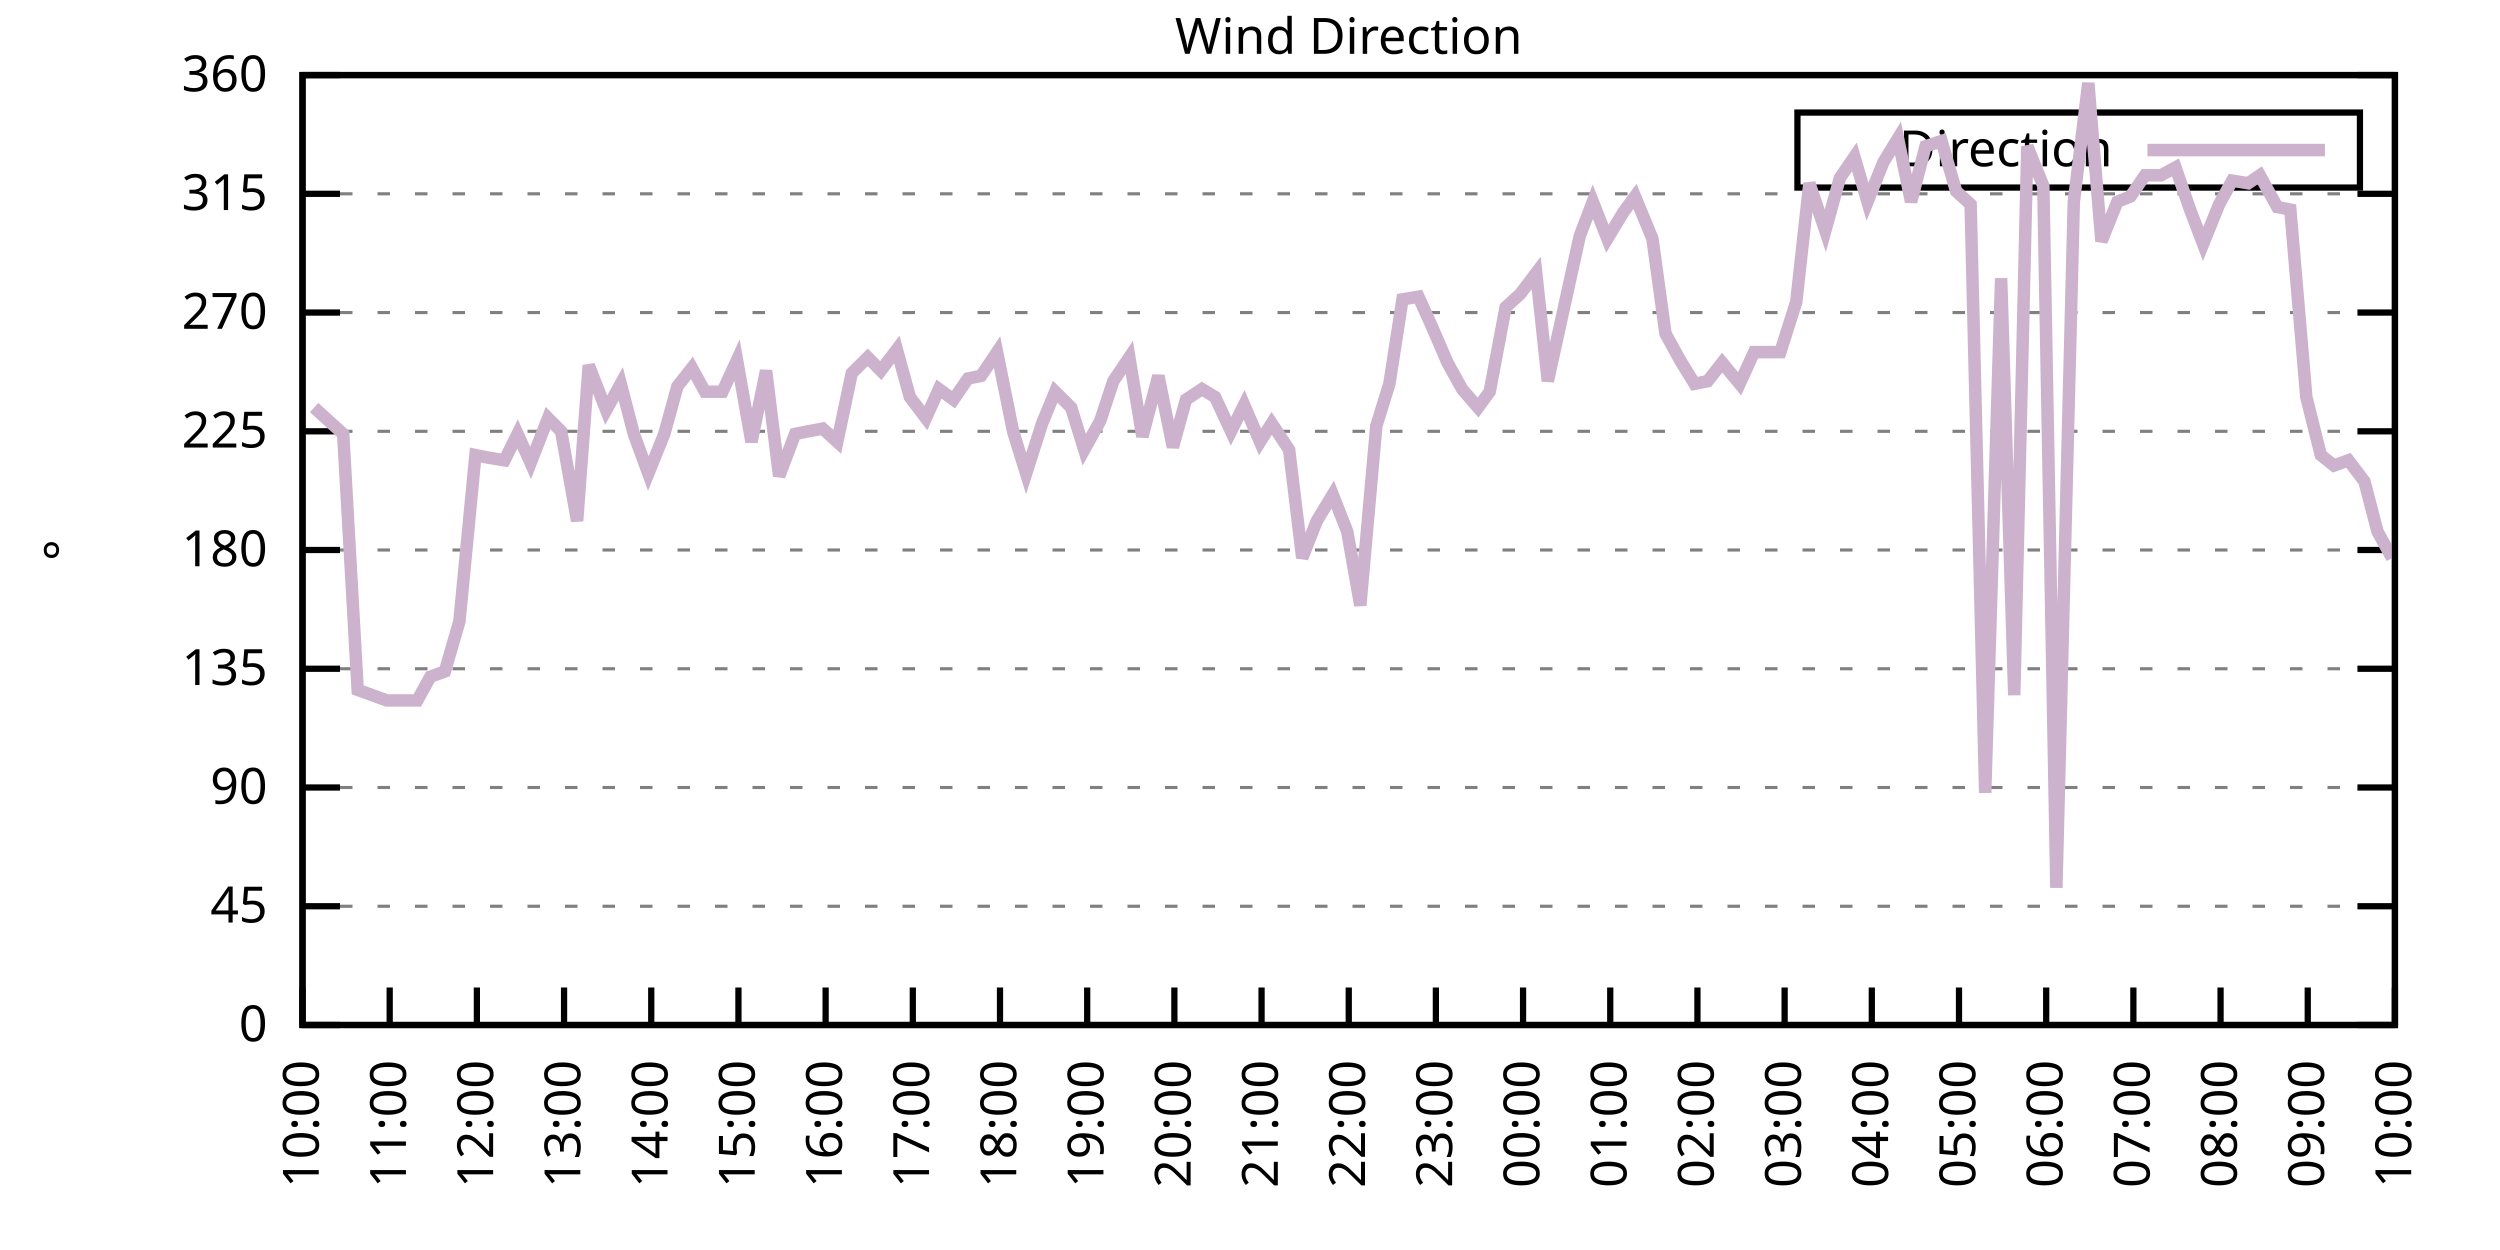
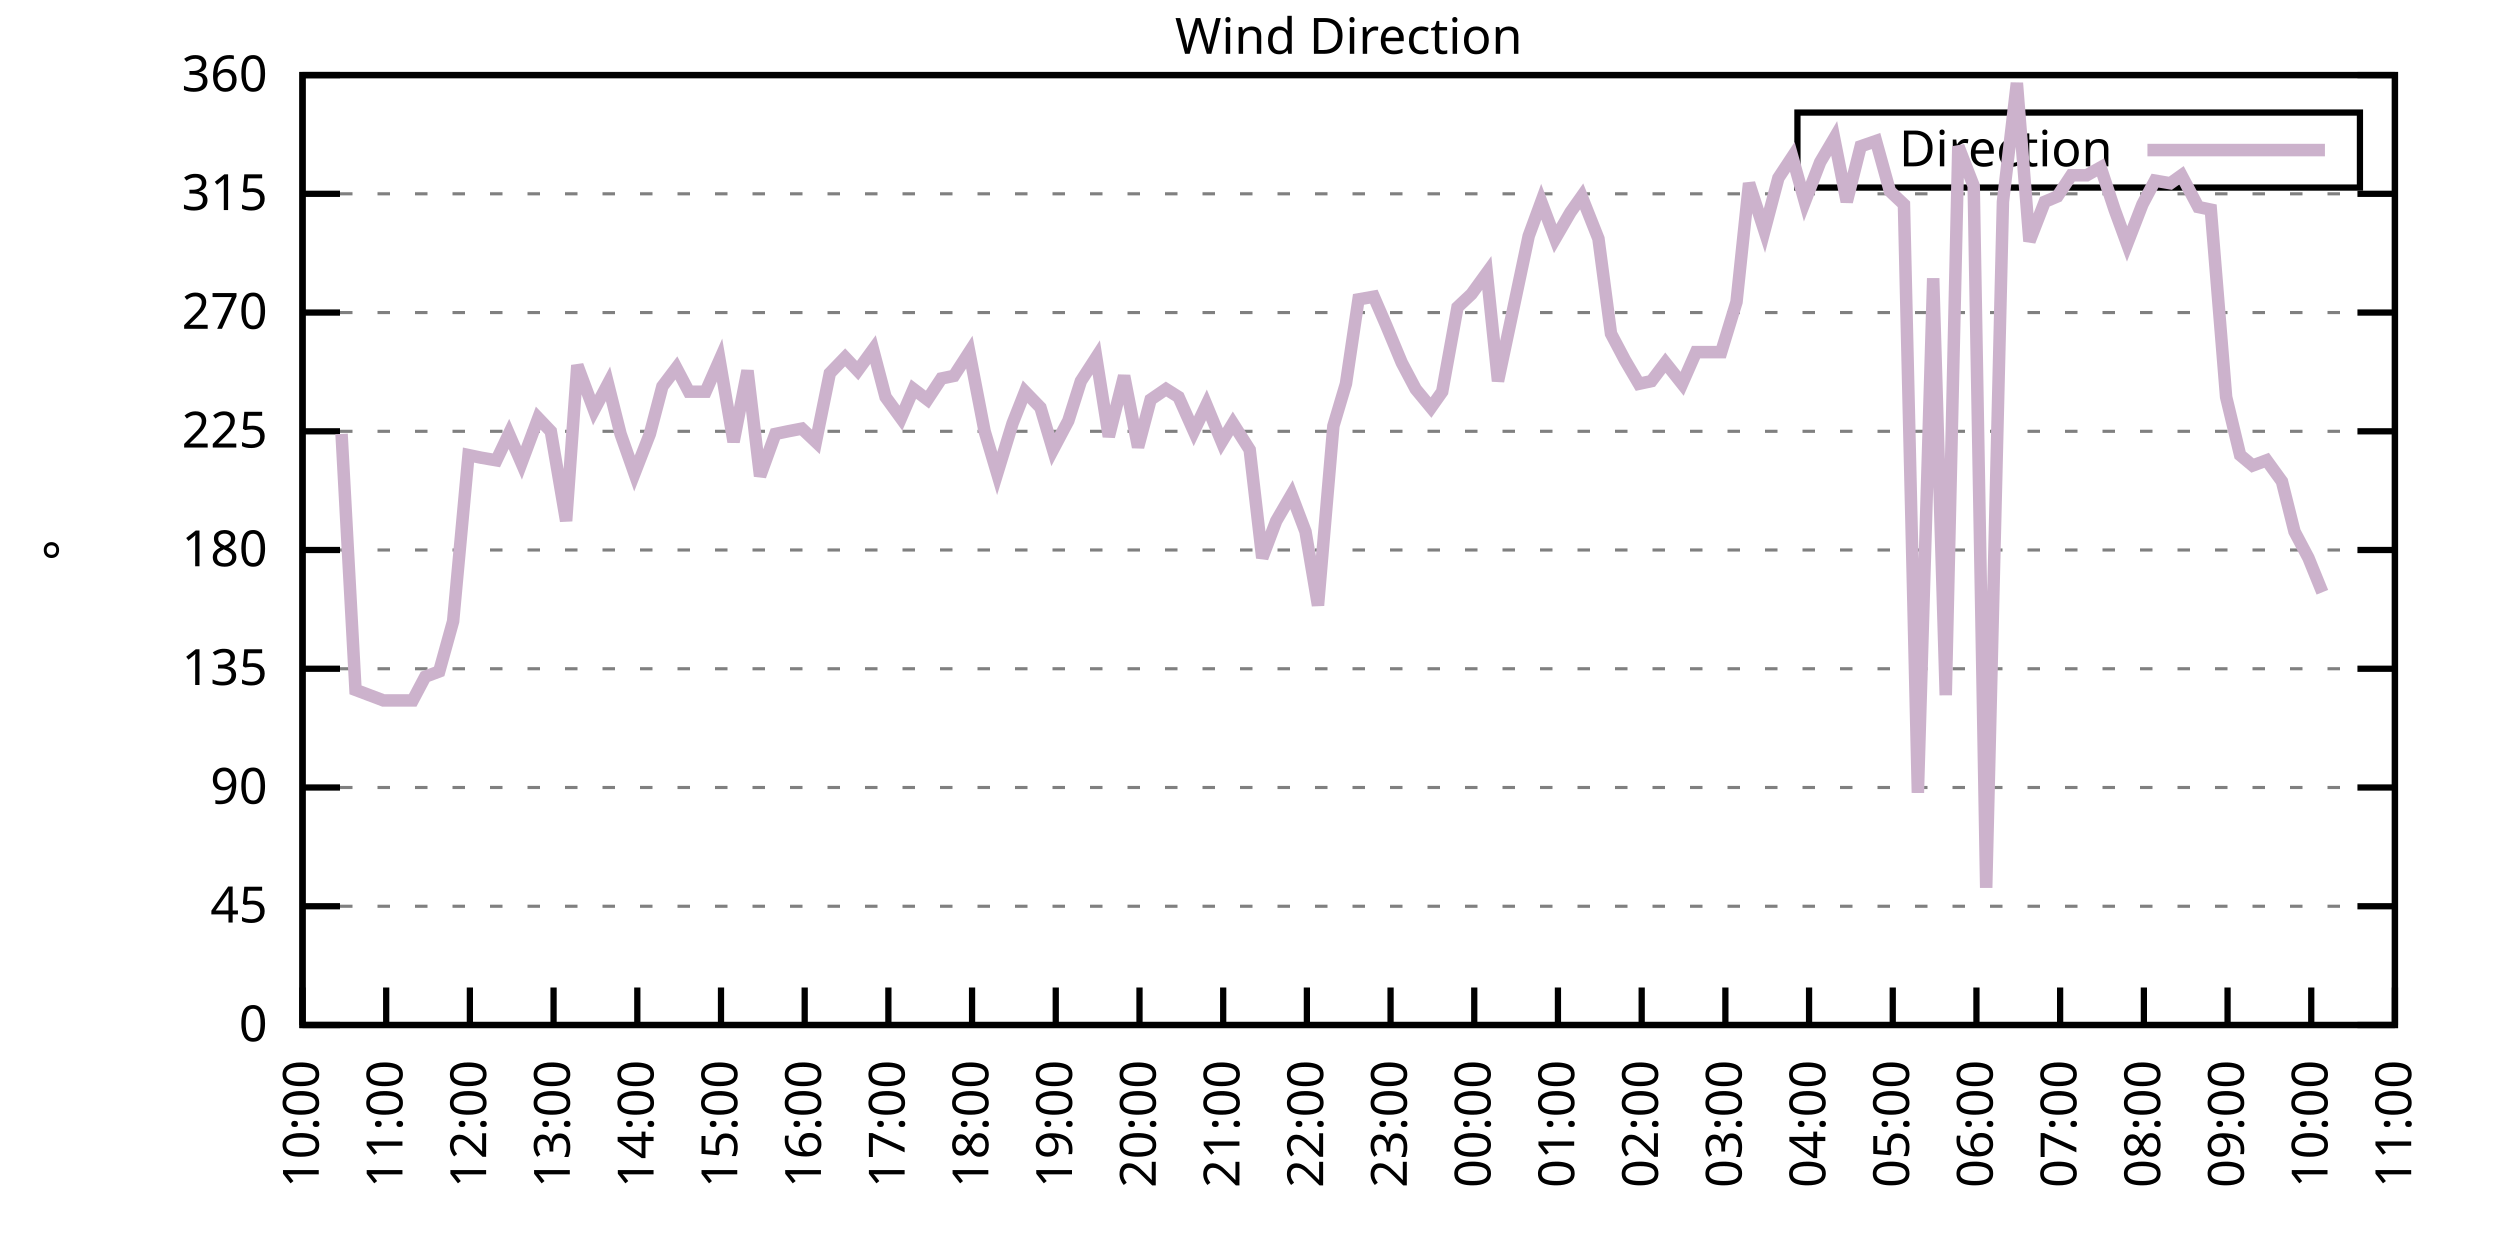
<svg xmlns="http://www.w3.org/2000/svg" xmlns:xlink="http://www.w3.org/1999/xlink" width="400" height="200" viewBox="0 0 400 200">
  <g id="gnuplot_canvas">
    <rect x="0" y="0" width="400" height="200" fill="none" />
    <defs>
      <circle id="gpDot" r="0.5" stroke-width="0.5" stroke="currentColor" />
      <path id="gpPt0" stroke-width="0.333" stroke="currentColor" d="M-1,0 h2 M0,-1 v2" />
      <path id="gpPt1" stroke-width="0.333" stroke="currentColor" d="M-1,-1 L1,1 M1,-1 L-1,1" />
      <path id="gpPt2" stroke-width="0.333" stroke="currentColor" d="M-1,0 L1,0 M0,-1 L0,1 M-1,-1 L1,1 M-1,1 L1,-1" />
      <rect id="gpPt3" stroke-width="0.333" stroke="currentColor" x="-1" y="-1" width="2" height="2" />
      <rect id="gpPt4" stroke-width="0.333" stroke="currentColor" fill="currentColor" x="-1" y="-1" width="2" height="2" />
      <circle id="gpPt5" stroke-width="0.333" stroke="currentColor" cx="0" cy="0" r="1" />
      <use xlink:href="#gpPt5" id="gpPt6" fill="currentColor" stroke="none" />
      <path id="gpPt7" stroke-width="0.333" stroke="currentColor" d="M0,-1.33 L-1.33,0.67 L1.33,0.67 z" />
      <use xlink:href="#gpPt7" id="gpPt8" fill="currentColor" stroke="none" />
      <use xlink:href="#gpPt7" id="gpPt9" stroke="currentColor" transform="rotate(180)" />
      <use xlink:href="#gpPt9" id="gpPt10" fill="currentColor" stroke="none" />
      <use xlink:href="#gpPt3" id="gpPt11" stroke="currentColor" transform="rotate(45)" />
      <use xlink:href="#gpPt11" id="gpPt12" fill="currentColor" stroke="none" />
      <path id="gpPt13" stroke-width="0.333" stroke="currentColor" d="M0,1.330 L1.265,0.411 L0.782,-1.067 L-0.782,-1.076 L-1.265,0.411 z" />
      <use xlink:href="#gpPt13" id="gpPt14" fill="currentColor" stroke="none" />
      <filter id="textbox" filterUnits="objectBoundingBox" x="0" y="0" height="1" width="1">
        <feFlood flood-color="white" flood-opacity="1" result="bgnd" />
        <feComposite in="SourceGraphic" in2="bgnd" operator="atop" />
      </filter>
      <filter id="greybox" filterUnits="objectBoundingBox" x="0" y="0" height="1" width="1">
        <feFlood flood-color="lightgrey" flood-opacity="1" result="grey" />
        <feComposite in="SourceGraphic" in2="grey" operator="atop" />
      </filter>
    </defs>
    <g fill="none" color="white" stroke="currentColor" stroke-width="1.00" stroke-linecap="butt" stroke-linejoin="miter">
</g>
    <g fill="none" color="black" stroke="currentColor" stroke-width="1.00" stroke-linecap="butt" stroke-linejoin="miter">
      <g stroke="none" shape-rendering="crispEdges">
        <polygon fill="rgb(255, 255, 255)" points="48.40,164.00 383.18,164.00 383.18,12.02 48.40,12.02 " />
      </g>
    </g>
    <g fill="none" color="black" stroke="currentColor" stroke-width="1.00" stroke-linecap="butt" stroke-linejoin="miter">
</g>
    <g fill="none" color="black" stroke="black" stroke-width="0.50" stroke-linecap="butt" stroke-linejoin="miter">
</g>
    <g fill="none" color="gray" stroke="currentColor" stroke-width="0.50" stroke-linecap="butt" stroke-linejoin="miter">
      <path stroke="gray" stroke-dasharray="2,4" class="gridline" d="M48.40,164.00 L383.19,164.00  " />
    </g>
    <g fill="none" color="gray" stroke="gray" stroke-width="1.00" stroke-linecap="butt" stroke-linejoin="miter">
</g>
    <g fill="none" color="black" stroke="currentColor" stroke-width="1.00" stroke-linecap="butt" stroke-linejoin="miter">
      <path stroke="black" d="M48.40,164.00 L54.40,164.00 M383.19,164.00 L377.19,164.00  " />
      <g transform="translate(42.80,166.60)" stroke="none" fill="black" font-family="Sans" font-size="8.00" text-anchor="end">
        <text>
          <tspan font-family="Sans"> 0</tspan>
        </text>
      </g>
    </g>
    <g fill="none" color="black" stroke="currentColor" stroke-width="1.00" stroke-linecap="butt" stroke-linejoin="miter">
</g>
    <g fill="none" color="black" stroke="black" stroke-width="0.50" stroke-linecap="butt" stroke-linejoin="miter">
</g>
    <g fill="none" color="gray" stroke="currentColor" stroke-width="0.50" stroke-linecap="butt" stroke-linejoin="miter">
      <path stroke="gray" stroke-dasharray="2,4" class="gridline" d="M48.40,145.00 L383.19,145.00  " />
    </g>
    <g fill="none" color="gray" stroke="gray" stroke-width="1.00" stroke-linecap="butt" stroke-linejoin="miter">
</g>
    <g fill="none" color="black" stroke="currentColor" stroke-width="1.00" stroke-linecap="butt" stroke-linejoin="miter">
      <path stroke="black" d="M48.40,145.00 L54.40,145.00 M383.19,145.00 L377.19,145.00  " />
      <g transform="translate(42.80,147.60)" stroke="none" fill="black" font-family="Sans" font-size="8.00" text-anchor="end">
        <text>
          <tspan font-family="Sans"> 45</tspan>
        </text>
      </g>
    </g>
    <g fill="none" color="black" stroke="currentColor" stroke-width="1.00" stroke-linecap="butt" stroke-linejoin="miter">
</g>
    <g fill="none" color="black" stroke="black" stroke-width="0.50" stroke-linecap="butt" stroke-linejoin="miter">
</g>
    <g fill="none" color="gray" stroke="currentColor" stroke-width="0.50" stroke-linecap="butt" stroke-linejoin="miter">
      <path stroke="gray" stroke-dasharray="2,4" class="gridline" d="M48.40,126.00 L383.19,126.00  " />
    </g>
    <g fill="none" color="gray" stroke="gray" stroke-width="1.00" stroke-linecap="butt" stroke-linejoin="miter">
</g>
    <g fill="none" color="black" stroke="currentColor" stroke-width="1.00" stroke-linecap="butt" stroke-linejoin="miter">
      <path stroke="black" d="M48.40,126.00 L54.40,126.00 M383.19,126.00 L377.19,126.00  " />
      <g transform="translate(42.80,128.60)" stroke="none" fill="black" font-family="Sans" font-size="8.00" text-anchor="end">
        <text>
          <tspan font-family="Sans"> 90</tspan>
        </text>
      </g>
    </g>
    <g fill="none" color="black" stroke="currentColor" stroke-width="1.00" stroke-linecap="butt" stroke-linejoin="miter">
</g>
    <g fill="none" color="black" stroke="black" stroke-width="0.50" stroke-linecap="butt" stroke-linejoin="miter">
</g>
    <g fill="none" color="gray" stroke="currentColor" stroke-width="0.50" stroke-linecap="butt" stroke-linejoin="miter">
      <path stroke="gray" stroke-dasharray="2,4" class="gridline" d="M48.40,107.00 L383.19,107.00  " />
    </g>
    <g fill="none" color="gray" stroke="gray" stroke-width="1.00" stroke-linecap="butt" stroke-linejoin="miter">
</g>
    <g fill="none" color="black" stroke="currentColor" stroke-width="1.00" stroke-linecap="butt" stroke-linejoin="miter">
      <path stroke="black" d="M48.40,107.00 L54.40,107.00 M383.19,107.00 L377.19,107.00  " />
      <g transform="translate(42.80,109.60)" stroke="none" fill="black" font-family="Sans" font-size="8.00" text-anchor="end">
        <text>
          <tspan font-family="Sans"> 135</tspan>
        </text>
      </g>
    </g>
    <g fill="none" color="black" stroke="currentColor" stroke-width="1.00" stroke-linecap="butt" stroke-linejoin="miter">
</g>
    <g fill="none" color="black" stroke="black" stroke-width="0.50" stroke-linecap="butt" stroke-linejoin="miter">
</g>
    <g fill="none" color="gray" stroke="currentColor" stroke-width="0.50" stroke-linecap="butt" stroke-linejoin="miter">
      <path stroke="gray" stroke-dasharray="2,4" class="gridline" d="M48.40,88.00 L383.19,88.00  " />
    </g>
    <g fill="none" color="gray" stroke="gray" stroke-width="1.00" stroke-linecap="butt" stroke-linejoin="miter">
</g>
    <g fill="none" color="black" stroke="currentColor" stroke-width="1.00" stroke-linecap="butt" stroke-linejoin="miter">
      <path stroke="black" d="M48.40,88.00 L54.40,88.00 M383.19,88.00 L377.19,88.00  " />
      <g transform="translate(42.80,90.60)" stroke="none" fill="black" font-family="Sans" font-size="8.00" text-anchor="end">
        <text>
          <tspan font-family="Sans"> 180</tspan>
        </text>
      </g>
    </g>
    <g fill="none" color="black" stroke="currentColor" stroke-width="1.00" stroke-linecap="butt" stroke-linejoin="miter">
</g>
    <g fill="none" color="black" stroke="black" stroke-width="0.50" stroke-linecap="butt" stroke-linejoin="miter">
</g>
    <g fill="none" color="gray" stroke="currentColor" stroke-width="0.50" stroke-linecap="butt" stroke-linejoin="miter">
      <path stroke="gray" stroke-dasharray="2,4" class="gridline" d="M48.40,69.01 L383.19,69.01  " />
    </g>
    <g fill="none" color="gray" stroke="gray" stroke-width="1.00" stroke-linecap="butt" stroke-linejoin="miter">
</g>
    <g fill="none" color="black" stroke="currentColor" stroke-width="1.00" stroke-linecap="butt" stroke-linejoin="miter">
      <path stroke="black" d="M48.40,69.01 L54.40,69.01 M383.19,69.01 L377.19,69.01  " />
      <g transform="translate(42.80,71.61)" stroke="none" fill="black" font-family="Sans" font-size="8.00" text-anchor="end">
        <text>
          <tspan font-family="Sans"> 225</tspan>
        </text>
      </g>
    </g>
    <g fill="none" color="black" stroke="currentColor" stroke-width="1.00" stroke-linecap="butt" stroke-linejoin="miter">
</g>
    <g fill="none" color="black" stroke="black" stroke-width="0.50" stroke-linecap="butt" stroke-linejoin="miter">
</g>
    <g fill="none" color="gray" stroke="currentColor" stroke-width="0.50" stroke-linecap="butt" stroke-linejoin="miter">
      <path stroke="gray" stroke-dasharray="2,4" class="gridline" d="M48.40,50.01 L383.19,50.01  " />
    </g>
    <g fill="none" color="gray" stroke="gray" stroke-width="1.00" stroke-linecap="butt" stroke-linejoin="miter">
</g>
    <g fill="none" color="black" stroke="currentColor" stroke-width="1.00" stroke-linecap="butt" stroke-linejoin="miter">
      <path stroke="black" d="M48.40,50.01 L54.40,50.01 M383.19,50.01 L377.19,50.01  " />
      <g transform="translate(42.80,52.61)" stroke="none" fill="black" font-family="Sans" font-size="8.00" text-anchor="end">
        <text>
          <tspan font-family="Sans"> 270</tspan>
        </text>
      </g>
    </g>
    <g fill="none" color="black" stroke="currentColor" stroke-width="1.00" stroke-linecap="butt" stroke-linejoin="miter">
</g>
    <g fill="none" color="black" stroke="black" stroke-width="0.50" stroke-linecap="butt" stroke-linejoin="miter">
</g>
    <g fill="none" color="gray" stroke="currentColor" stroke-width="0.50" stroke-linecap="butt" stroke-linejoin="miter">
      <path stroke="gray" stroke-dasharray="2,4" class="gridline" d="M48.40,31.01 L383.19,31.01  " />
    </g>
    <g fill="none" color="gray" stroke="gray" stroke-width="1.00" stroke-linecap="butt" stroke-linejoin="miter">
</g>
    <g fill="none" color="black" stroke="currentColor" stroke-width="1.00" stroke-linecap="butt" stroke-linejoin="miter">
      <path stroke="black" d="M48.40,31.01 L54.40,31.01 M383.19,31.01 L377.19,31.01  " />
      <g transform="translate(42.80,33.61)" stroke="none" fill="black" font-family="Sans" font-size="8.00" text-anchor="end">
        <text>
          <tspan font-family="Sans"> 315</tspan>
        </text>
      </g>
    </g>
    <g fill="none" color="black" stroke="currentColor" stroke-width="1.00" stroke-linecap="butt" stroke-linejoin="miter">
</g>
    <g fill="none" color="black" stroke="black" stroke-width="0.50" stroke-linecap="butt" stroke-linejoin="miter">
</g>
    <g fill="none" color="gray" stroke="currentColor" stroke-width="0.50" stroke-linecap="butt" stroke-linejoin="miter">
      <path stroke="gray" stroke-dasharray="2,4" class="gridline" d="M48.40,12.01 L383.19,12.01  " />
    </g>
    <g fill="none" color="gray" stroke="gray" stroke-width="1.00" stroke-linecap="butt" stroke-linejoin="miter">
</g>
    <g fill="none" color="black" stroke="currentColor" stroke-width="1.00" stroke-linecap="butt" stroke-linejoin="miter">
      <path stroke="black" d="M48.40,12.01 L54.40,12.01 M383.19,12.01 L377.19,12.01  " />
      <g transform="translate(42.80,14.61)" stroke="none" fill="black" font-family="Sans" font-size="8.00" text-anchor="end">
        <text>
          <tspan font-family="Sans"> 360</tspan>
        </text>
      </g>
    </g>
    <g fill="none" color="black" stroke="currentColor" stroke-width="1.00" stroke-linecap="butt" stroke-linejoin="miter">
      <path stroke="black" d="M48.40,164.00 L48.40,158.00  " />
      <g transform="translate(51.00,169.60) rotate(270.00)" stroke="none" fill="black" font-family="Sans" font-size="8.00" text-anchor="end">
        <text>
          <tspan font-family="Sans">10:00</tspan>
        </text>
      </g>
    </g>
    <g fill="none" color="black" stroke="currentColor" stroke-width="1.00" stroke-linecap="butt" stroke-linejoin="miter">
-       <path stroke="black" d="M62.35,164.00 L62.35,158.00  " />
-       <g transform="translate(64.95,169.60) rotate(270.00)" stroke="none" fill="black" font-family="Sans" font-size="8.00" text-anchor="end">
+       <path stroke="black" d="M61.79,164.00 L61.79,158.00  " />
+       <g transform="translate(64.39,169.60) rotate(270.00)" stroke="none" fill="black" font-family="Sans" font-size="8.00" text-anchor="end">
        <text>
          <tspan font-family="Sans">11:00</tspan>
        </text>
      </g>
    </g>
    <g fill="none" color="black" stroke="currentColor" stroke-width="1.00" stroke-linecap="butt" stroke-linejoin="miter">
-       <path stroke="black" d="M76.30,164.00 L76.30,158.00  " />
-       <g transform="translate(78.90,169.60) rotate(270.00)" stroke="none" fill="black" font-family="Sans" font-size="8.00" text-anchor="end">
+       <path stroke="black" d="M75.18,164.00 L75.18,158.00  " />
+       <g transform="translate(77.78,169.60) rotate(270.00)" stroke="none" fill="black" font-family="Sans" font-size="8.00" text-anchor="end">
        <text>
          <tspan font-family="Sans">12:00</tspan>
        </text>
      </g>
    </g>
    <g fill="none" color="black" stroke="currentColor" stroke-width="1.00" stroke-linecap="butt" stroke-linejoin="miter">
-       <path stroke="black" d="M90.25,164.00 L90.25,158.00  " />
-       <g transform="translate(92.85,169.60) rotate(270.00)" stroke="none" fill="black" font-family="Sans" font-size="8.00" text-anchor="end">
+       <path stroke="black" d="M88.57,164.00 L88.57,158.00  " />
+       <g transform="translate(91.17,169.60) rotate(270.00)" stroke="none" fill="black" font-family="Sans" font-size="8.00" text-anchor="end">
        <text>
          <tspan font-family="Sans">13:00</tspan>
        </text>
      </g>
    </g>
    <g fill="none" color="black" stroke="currentColor" stroke-width="1.00" stroke-linecap="butt" stroke-linejoin="miter">
-       <path stroke="black" d="M104.20,164.00 L104.20,158.00  " />
-       <g transform="translate(106.80,169.60) rotate(270.00)" stroke="none" fill="black" font-family="Sans" font-size="8.00" text-anchor="end">
+       <path stroke="black" d="M101.97,164.00 L101.97,158.00  " />
+       <g transform="translate(104.57,169.60) rotate(270.00)" stroke="none" fill="black" font-family="Sans" font-size="8.00" text-anchor="end">
        <text>
          <tspan font-family="Sans">14:00</tspan>
        </text>
      </g>
    </g>
    <g fill="none" color="black" stroke="currentColor" stroke-width="1.00" stroke-linecap="butt" stroke-linejoin="miter">
-       <path stroke="black" d="M118.15,164.00 L118.15,158.00  " />
-       <g transform="translate(120.75,169.60) rotate(270.00)" stroke="none" fill="black" font-family="Sans" font-size="8.00" text-anchor="end">
+       <path stroke="black" d="M115.36,164.00 L115.36,158.00  " />
+       <g transform="translate(117.96,169.60) rotate(270.00)" stroke="none" fill="black" font-family="Sans" font-size="8.00" text-anchor="end">
        <text>
          <tspan font-family="Sans">15:00</tspan>
        </text>
      </g>
    </g>
    <g fill="none" color="black" stroke="currentColor" stroke-width="1.00" stroke-linecap="butt" stroke-linejoin="miter">
-       <path stroke="black" d="M132.10,164.00 L132.10,158.00  " />
-       <g transform="translate(134.70,169.60) rotate(270.00)" stroke="none" fill="black" font-family="Sans" font-size="8.00" text-anchor="end">
+       <path stroke="black" d="M128.75,164.00 L128.75,158.00  " />
+       <g transform="translate(131.35,169.60) rotate(270.00)" stroke="none" fill="black" font-family="Sans" font-size="8.00" text-anchor="end">
        <text>
          <tspan font-family="Sans">16:00</tspan>
        </text>
      </g>
    </g>
    <g fill="none" color="black" stroke="currentColor" stroke-width="1.00" stroke-linecap="butt" stroke-linejoin="miter">
-       <path stroke="black" d="M146.05,164.00 L146.05,158.00  " />
-       <g transform="translate(148.65,169.60) rotate(270.00)" stroke="none" fill="black" font-family="Sans" font-size="8.00" text-anchor="end">
+       <path stroke="black" d="M142.14,164.00 L142.14,158.00  " />
+       <g transform="translate(144.74,169.60) rotate(270.00)" stroke="none" fill="black" font-family="Sans" font-size="8.00" text-anchor="end">
        <text>
          <tspan font-family="Sans">17:00</tspan>
        </text>
      </g>
    </g>
    <g fill="none" color="black" stroke="currentColor" stroke-width="1.00" stroke-linecap="butt" stroke-linejoin="miter">
-       <path stroke="black" d="M160.00,164.00 L160.00,158.00  " />
-       <g transform="translate(162.60,169.60) rotate(270.00)" stroke="none" fill="black" font-family="Sans" font-size="8.00" text-anchor="end">
+       <path stroke="black" d="M155.53,164.00 L155.53,158.00  " />
+       <g transform="translate(158.13,169.60) rotate(270.00)" stroke="none" fill="black" font-family="Sans" font-size="8.00" text-anchor="end">
        <text>
          <tspan font-family="Sans">18:00</tspan>
        </text>
      </g>
    </g>
    <g fill="none" color="black" stroke="currentColor" stroke-width="1.00" stroke-linecap="butt" stroke-linejoin="miter">
-       <path stroke="black" d="M173.95,164.00 L173.95,158.00  " />
-       <g transform="translate(176.55,169.60) rotate(270.00)" stroke="none" fill="black" font-family="Sans" font-size="8.00" text-anchor="end">
+       <path stroke="black" d="M168.92,164.00 L168.92,158.00  " />
+       <g transform="translate(171.52,169.60) rotate(270.00)" stroke="none" fill="black" font-family="Sans" font-size="8.00" text-anchor="end">
        <text>
          <tspan font-family="Sans">19:00</tspan>
        </text>
      </g>
    </g>
    <g fill="none" color="black" stroke="currentColor" stroke-width="1.00" stroke-linecap="butt" stroke-linejoin="miter">
-       <path stroke="black" d="M187.90,164.00 L187.90,158.00  " />
-       <g transform="translate(190.50,169.60) rotate(270.00)" stroke="none" fill="black" font-family="Sans" font-size="8.00" text-anchor="end">
+       <path stroke="black" d="M182.32,164.00 L182.32,158.00  " />
+       <g transform="translate(184.92,169.60) rotate(270.00)" stroke="none" fill="black" font-family="Sans" font-size="8.00" text-anchor="end">
        <text>
          <tspan font-family="Sans">20:00</tspan>
        </text>
      </g>
    </g>
    <g fill="none" color="black" stroke="currentColor" stroke-width="1.00" stroke-linecap="butt" stroke-linejoin="miter">
-       <path stroke="black" d="M201.85,164.00 L201.85,158.00  " />
-       <g transform="translate(204.45,169.60) rotate(270.00)" stroke="none" fill="black" font-family="Sans" font-size="8.00" text-anchor="end">
+       <path stroke="black" d="M195.71,164.00 L195.71,158.00  " />
+       <g transform="translate(198.31,169.60) rotate(270.00)" stroke="none" fill="black" font-family="Sans" font-size="8.00" text-anchor="end">
        <text>
          <tspan font-family="Sans">21:00</tspan>
        </text>
      </g>
    </g>
    <g fill="none" color="black" stroke="currentColor" stroke-width="1.00" stroke-linecap="butt" stroke-linejoin="miter">
-       <path stroke="black" d="M215.80,164.00 L215.80,158.00  " />
-       <g transform="translate(218.40,169.60) rotate(270.00)" stroke="none" fill="black" font-family="Sans" font-size="8.00" text-anchor="end">
+       <path stroke="black" d="M209.10,164.00 L209.10,158.00  " />
+       <g transform="translate(211.70,169.60) rotate(270.00)" stroke="none" fill="black" font-family="Sans" font-size="8.00" text-anchor="end">
        <text>
          <tspan font-family="Sans">22:00</tspan>
        </text>
      </g>
    </g>
    <g fill="none" color="black" stroke="currentColor" stroke-width="1.00" stroke-linecap="butt" stroke-linejoin="miter">
-       <path stroke="black" d="M229.74,164.00 L229.74,158.00  " />
-       <g transform="translate(232.34,169.60) rotate(270.00)" stroke="none" fill="black" font-family="Sans" font-size="8.00" text-anchor="end">
+       <path stroke="black" d="M222.49,164.00 L222.49,158.00  " />
+       <g transform="translate(225.09,169.60) rotate(270.00)" stroke="none" fill="black" font-family="Sans" font-size="8.00" text-anchor="end">
        <text>
          <tspan font-family="Sans">23:00</tspan>
        </text>
      </g>
    </g>
    <g fill="none" color="black" stroke="currentColor" stroke-width="1.00" stroke-linecap="butt" stroke-linejoin="miter">
-       <path stroke="black" d="M243.69,164.00 L243.69,158.00  " />
-       <g transform="translate(246.29,169.60) rotate(270.00)" stroke="none" fill="black" font-family="Sans" font-size="8.00" text-anchor="end">
+       <path stroke="black" d="M235.88,164.00 L235.88,158.00  " />
+       <g transform="translate(238.48,169.60) rotate(270.00)" stroke="none" fill="black" font-family="Sans" font-size="8.00" text-anchor="end">
        <text>
          <tspan font-family="Sans">00:00</tspan>
        </text>
      </g>
    </g>
    <g fill="none" color="black" stroke="currentColor" stroke-width="1.00" stroke-linecap="butt" stroke-linejoin="miter">
-       <path stroke="black" d="M257.64,164.00 L257.64,158.00  " />
-       <g transform="translate(260.24,169.60) rotate(270.00)" stroke="none" fill="black" font-family="Sans" font-size="8.00" text-anchor="end">
+       <path stroke="black" d="M249.27,164.00 L249.27,158.00  " />
+       <g transform="translate(251.87,169.60) rotate(270.00)" stroke="none" fill="black" font-family="Sans" font-size="8.00" text-anchor="end">
        <text>
          <tspan font-family="Sans">01:00</tspan>
        </text>
      </g>
    </g>
    <g fill="none" color="black" stroke="currentColor" stroke-width="1.00" stroke-linecap="butt" stroke-linejoin="miter">
-       <path stroke="black" d="M271.59,164.00 L271.59,158.00  " />
-       <g transform="translate(274.19,169.60) rotate(270.00)" stroke="none" fill="black" font-family="Sans" font-size="8.00" text-anchor="end">
+       <path stroke="black" d="M262.67,164.00 L262.67,158.00  " />
+       <g transform="translate(265.27,169.60) rotate(270.00)" stroke="none" fill="black" font-family="Sans" font-size="8.00" text-anchor="end">
        <text>
          <tspan font-family="Sans">02:00</tspan>
        </text>
      </g>
    </g>
    <g fill="none" color="black" stroke="currentColor" stroke-width="1.00" stroke-linecap="butt" stroke-linejoin="miter">
-       <path stroke="black" d="M285.54,164.00 L285.54,158.00  " />
-       <g transform="translate(288.14,169.60) rotate(270.00)" stroke="none" fill="black" font-family="Sans" font-size="8.00" text-anchor="end">
+       <path stroke="black" d="M276.06,164.00 L276.06,158.00  " />
+       <g transform="translate(278.66,169.60) rotate(270.00)" stroke="none" fill="black" font-family="Sans" font-size="8.00" text-anchor="end">
        <text>
          <tspan font-family="Sans">03:00</tspan>
        </text>
      </g>
    </g>
    <g fill="none" color="black" stroke="currentColor" stroke-width="1.00" stroke-linecap="butt" stroke-linejoin="miter">
-       <path stroke="black" d="M299.49,164.00 L299.49,158.00  " />
-       <g transform="translate(302.09,169.60) rotate(270.00)" stroke="none" fill="black" font-family="Sans" font-size="8.00" text-anchor="end">
+       <path stroke="black" d="M289.45,164.00 L289.45,158.00  " />
+       <g transform="translate(292.05,169.60) rotate(270.00)" stroke="none" fill="black" font-family="Sans" font-size="8.00" text-anchor="end">
        <text>
          <tspan font-family="Sans">04:00</tspan>
        </text>
      </g>
    </g>
    <g fill="none" color="black" stroke="currentColor" stroke-width="1.00" stroke-linecap="butt" stroke-linejoin="miter">
-       <path stroke="black" d="M313.44,164.00 L313.44,158.00  " />
-       <g transform="translate(316.04,169.60) rotate(270.00)" stroke="none" fill="black" font-family="Sans" font-size="8.00" text-anchor="end">
+       <path stroke="black" d="M302.84,164.00 L302.84,158.00  " />
+       <g transform="translate(305.44,169.60) rotate(270.00)" stroke="none" fill="black" font-family="Sans" font-size="8.00" text-anchor="end">
        <text>
          <tspan font-family="Sans">05:00</tspan>
        </text>
      </g>
    </g>
    <g fill="none" color="black" stroke="currentColor" stroke-width="1.00" stroke-linecap="butt" stroke-linejoin="miter">
-       <path stroke="black" d="M327.39,164.00 L327.39,158.00  " />
-       <g transform="translate(329.99,169.60) rotate(270.00)" stroke="none" fill="black" font-family="Sans" font-size="8.00" text-anchor="end">
+       <path stroke="black" d="M316.23,164.00 L316.23,158.00  " />
+       <g transform="translate(318.83,169.60) rotate(270.00)" stroke="none" fill="black" font-family="Sans" font-size="8.00" text-anchor="end">
        <text>
          <tspan font-family="Sans">06:00</tspan>
        </text>
      </g>
    </g>
    <g fill="none" color="black" stroke="currentColor" stroke-width="1.00" stroke-linecap="butt" stroke-linejoin="miter">
-       <path stroke="black" d="M341.34,164.00 L341.34,158.00  " />
-       <g transform="translate(343.94,169.60) rotate(270.00)" stroke="none" fill="black" font-family="Sans" font-size="8.00" text-anchor="end">
+       <path stroke="black" d="M329.62,164.00 L329.62,158.00  " />
+       <g transform="translate(332.22,169.60) rotate(270.00)" stroke="none" fill="black" font-family="Sans" font-size="8.00" text-anchor="end">
        <text>
          <tspan font-family="Sans">07:00</tspan>
        </text>
      </g>
    </g>
    <g fill="none" color="black" stroke="currentColor" stroke-width="1.00" stroke-linecap="butt" stroke-linejoin="miter">
-       <path stroke="black" d="M355.29,164.00 L355.29,158.00  " />
-       <g transform="translate(357.89,169.60) rotate(270.00)" stroke="none" fill="black" font-family="Sans" font-size="8.00" text-anchor="end">
+       <path stroke="black" d="M343.02,164.00 L343.02,158.00  " />
+       <g transform="translate(345.62,169.60) rotate(270.00)" stroke="none" fill="black" font-family="Sans" font-size="8.00" text-anchor="end">
        <text>
          <tspan font-family="Sans">08:00</tspan>
        </text>
      </g>
    </g>
    <g fill="none" color="black" stroke="currentColor" stroke-width="1.00" stroke-linecap="butt" stroke-linejoin="miter">
-       <path stroke="black" d="M369.24,164.00 L369.24,158.00  " />
-       <g transform="translate(371.84,169.60) rotate(270.00)" stroke="none" fill="black" font-family="Sans" font-size="8.00" text-anchor="end">
+       <path stroke="black" d="M356.41,164.00 L356.41,158.00  " />
+       <g transform="translate(359.01,169.60) rotate(270.00)" stroke="none" fill="black" font-family="Sans" font-size="8.00" text-anchor="end">
        <text>
          <tspan font-family="Sans">09:00</tspan>
+         </text>
+       </g>
+     </g>
+     <g fill="none" color="black" stroke="currentColor" stroke-width="1.00" stroke-linecap="butt" stroke-linejoin="miter">
+       <path stroke="black" d="M369.80,164.00 L369.80,158.00  " />
+       <g transform="translate(372.40,169.60) rotate(270.00)" stroke="none" fill="black" font-family="Sans" font-size="8.00" text-anchor="end">
+         <text>
+           <tspan font-family="Sans">10:00</tspan>
        </text>
      </g>
    </g>
    <g fill="none" color="black" stroke="currentColor" stroke-width="1.00" stroke-linecap="butt" stroke-linejoin="miter">
      <path stroke="black" d="M383.19,164.00 L383.19,158.00  " />
      <g transform="translate(385.79,169.60) rotate(270.00)" stroke="none" fill="black" font-family="Sans" font-size="8.00" text-anchor="end">
        <text>
-           <tspan font-family="Sans">10:00</tspan>
+           <tspan font-family="Sans">11:00</tspan>
        </text>
      </g>
    </g>
    <g fill="none" color="black" stroke="currentColor" stroke-width="1.00" stroke-linecap="butt" stroke-linejoin="miter">
</g>
    <g fill="none" color="black" stroke="currentColor" stroke-width="1.00" stroke-linecap="butt" stroke-linejoin="miter">
      <path stroke="black" d="M48.40,12.01 L48.40,164.00 L383.19,164.00 L383.19,12.01 L48.40,12.01 Z  " />
    </g>
    <g fill="none" color="black" stroke="currentColor" stroke-width="1.00" stroke-linecap="butt" stroke-linejoin="miter">
</g>
    <g fill="none" color="black" stroke="currentColor" stroke-width="1.00" stroke-linecap="butt" stroke-linejoin="miter">
      <path stroke="black" d="M287.59,30.01 L287.59,18.01 L377.59,18.01 L377.59,30.01 L287.59,30.01 Z  " />
    </g>
    <g id="Wind_direction_plot_1">
      <g fill="none" color="white" stroke="black" stroke-width="2.00" stroke-linecap="butt" stroke-linejoin="miter">
</g>
      <g fill="none" color="black" stroke="currentColor" stroke-width="2.00" stroke-linecap="butt" stroke-linejoin="miter">
        <g transform="translate(337.99,26.61)" stroke="none" fill="black" font-family="Sans" font-size="8.00" text-anchor="end">
          <text>
            <tspan font-family="Sans">Direction</tspan>
          </text>
        </g>
      </g>
      <g fill="none" color="black" stroke="currentColor" stroke-width="2.00" stroke-linecap="butt" stroke-linejoin="miter">
-         <path stroke="rgb(204, 178, 204)" d="M343.59,24.01 L371.99,24.01 M50.26,65.21 L54.91,69.43 L57.23,110.38 L61.88,112.07 L64.21,112.07 L66.77,112.07   L68.86,108.27 L71.18,107.43 L73.51,99.40 L76.07,72.81 L78.16,73.23 L80.72,73.65 L82.81,69.43 L84.90,74.07   L87.69,66.90 L89.78,69.01 L92.34,83.36 L94.20,58.45 L96.99,65.63 L99.32,61.41 L101.41,69.43 L103.73,75.76   L106.29,69.43 L108.38,61.83 L110.71,58.87 L112.80,62.67 L115.59,62.67 L117.92,57.61 L120.24,70.70 L122.57,59.30   L124.66,76.18 L127.22,69.43 L129.31,69.01 L131.63,68.58 L133.96,70.70 L136.28,59.72 L138.84,57.18 L140.93,59.30   L143.49,55.92 L145.58,63.52 L148.14,66.90 L150.23,62.25 L152.56,63.94 L154.88,60.56 L156.97,60.14 L159.53,56.34   L162.09,69.01 L164.18,75.76 L166.74,67.74 L168.83,62.67 L171.39,65.21 L173.48,71.96 L176.04,67.32 L178.13,60.98   L180.69,57.18 L182.78,69.85 L185.34,60.14 L187.66,71.54 L189.76,63.94 L192.31,62.25 L194.41,63.52 L196.96,69.01   L199.06,64.78 L201.61,70.70 L203.47,67.74 L206.26,71.96 L208.36,89.27 L210.68,83.36 L213.24,79.14 L215.56,85.05   L217.65,96.87 L220.21,68.16 L222.30,61.41 L224.40,47.90 L226.95,47.47 L229.05,52.12 L231.60,58.03 L233.93,62.25   L236.49,65.21 L238.35,62.67 L240.90,49.16 L243.23,47.05 L245.79,43.67 L247.65,60.98 L252.76,37.76 L254.85,32.28   L257.18,38.19 L259.74,33.96 L261.60,31.43 L264.39,38.19 L266.48,53.39 L268.80,57.61 L271.13,61.41 L273.22,60.98   L275.55,58.03 L278.34,61.41 L280.66,56.34 L282.52,56.34 L284.85,56.34 L287.40,48.32 L289.50,29.32 L292.05,36.92   L294.38,28.48 L296.70,25.10 L298.80,32.28 L301.35,25.94 L303.68,22.14 L305.77,32.28 L308.09,23.41 L310.65,22.56   L312.98,30.59 L315.30,32.70 L317.63,126.85 L320.18,44.52 L322.28,111.23 L324.37,23.41 L326.93,29.74 L329.02,142.05   L331.81,32.28 L334.13,13.28 L336.23,38.61 L338.78,32.28 L340.88,31.43 L343.20,28.05 L345.76,28.05 L348.08,26.79   L350.41,33.54 L352.50,39.03 L355.06,32.70 L357.15,28.90 L359.71,29.32 L361.57,28.05 L364.36,33.12 L366.45,33.54   L369.01,63.52 L371.33,72.81 L373.43,74.49 L375.75,73.65 L378.31,77.03 L380.40,85.05 L382.73,89.27  " />
+         <path stroke="rgb(204, 178, 204)" d="M343.59,24.01 L371.99,24.01 M54.65,69.43 L56.88,110.38 L61.35,112.07 L63.58,112.07 L66.03,112.07 L68.04,108.27   L70.27,107.43 L72.50,99.40 L74.96,72.81 L76.97,73.23 L79.42,73.65 L81.43,69.43 L83.44,74.07 L86.12,66.90   L88.13,69.01 L90.58,83.36 L92.37,58.45 L95.05,65.63 L97.28,61.41 L99.29,69.43 L101.52,75.76 L103.98,69.43   L105.98,61.83 L108.22,58.87 L110.22,62.67 L112.90,62.67 L115.13,57.61 L117.37,70.70 L119.60,59.30 L121.61,76.18   L124.06,69.43 L126.07,69.01 L128.30,68.58 L130.54,70.70 L132.77,59.72 L135.22,57.18 L137.23,59.30 L139.69,55.92   L141.69,63.52 L144.15,66.90 L146.16,62.25 L148.39,63.94 L150.62,60.56 L152.63,60.14 L155.09,56.34 L157.54,69.01   L159.55,75.76 L162.01,67.74 L164.01,62.67 L166.47,65.21 L168.48,71.96 L170.93,67.32 L172.94,60.98 L175.40,57.18   L177.41,69.85 L179.86,60.14 L182.09,71.54 L184.10,63.94 L186.56,62.25 L188.57,63.52 L191.02,69.01 L193.03,64.78   L195.48,70.70 L197.27,67.74 L199.95,71.96 L201.96,89.27 L204.19,83.36 L206.64,79.14 L208.88,85.05 L210.88,96.87   L213.34,68.16 L215.35,61.41 L217.36,47.90 L219.81,47.47 L221.82,52.12 L224.28,58.03 L226.51,62.25 L228.96,65.21   L230.75,62.67 L233.20,49.16 L235.44,47.05 L237.89,43.67 L239.68,60.98 L244.59,37.76 L246.60,32.28 L248.83,38.19   L251.28,33.96 L253.07,31.43 L255.75,38.19 L257.76,53.39 L259.99,57.61 L262.22,61.41 L264.23,60.98 L266.46,58.03   L269.14,61.41 L271.37,56.34 L273.16,56.34 L275.39,56.34 L277.84,48.32 L279.85,29.32 L282.31,36.92 L284.54,28.48   L286.77,25.10 L288.78,32.28 L291.23,25.94 L293.47,22.14 L295.48,32.28 L297.71,23.41 L300.16,22.56 L302.39,30.59   L304.63,32.70 L306.86,126.85 L309.31,44.52 L311.32,111.23 L313.33,23.41 L315.79,29.74 L317.79,142.05 L320.47,32.28   L322.70,13.28 L324.71,38.61 L327.17,32.28 L329.18,31.43 L331.41,28.05 L333.86,28.05 L336.10,26.79 L338.33,33.54   L340.34,39.03 L342.79,32.70 L344.80,28.90 L347.26,29.32 L349.04,28.05 L351.72,33.12 L353.73,33.54 L356.18,63.52   L358.42,72.81 L360.42,74.49 L362.66,73.65 L365.11,77.03 L367.12,85.05 L369.35,89.27 L371.58,94.76  " />
      </g>
    </g>
    <g fill="none" color="black" stroke="currentColor" stroke-width="2.00" stroke-linecap="butt" stroke-linejoin="miter">
</g>
    <g fill="none" color="black" stroke="black" stroke-width="1.00" stroke-linecap="butt" stroke-linejoin="miter">
</g>
    <g fill="none" color="black" stroke="currentColor" stroke-width="1.00" stroke-linecap="butt" stroke-linejoin="miter">
      <path stroke="black" d="M48.40,12.01 L48.40,164.00 L383.19,164.00 L383.19,12.01 L48.40,12.01 Z  " />
      <g transform="translate(12.80,88.01) rotate(270.00)" stroke="none" fill="black" font-family="Sans" font-size="8.00" text-anchor="middle">
        <text>
          <tspan font-family="Sans">°</tspan>
        </text>
      </g>
    </g>
    <g fill="none" color="black" stroke="currentColor" stroke-width="1.00" stroke-linecap="butt" stroke-linejoin="miter">
</g>
    <g fill="none" color="black" stroke="currentColor" stroke-width="1.00" stroke-linecap="butt" stroke-linejoin="miter">
      <g transform="translate(215.79,8.61)" stroke="none" fill="black" font-family="Sans" font-size="8.00" text-anchor="middle">
        <text>
          <tspan font-family="Sans">Wind Direction</tspan>
        </text>
      </g>
    </g>
    <g fill="none" color="black" stroke="currentColor" stroke-width="1.00" stroke-linecap="butt" stroke-linejoin="miter">
</g>
  </g>
</svg>
